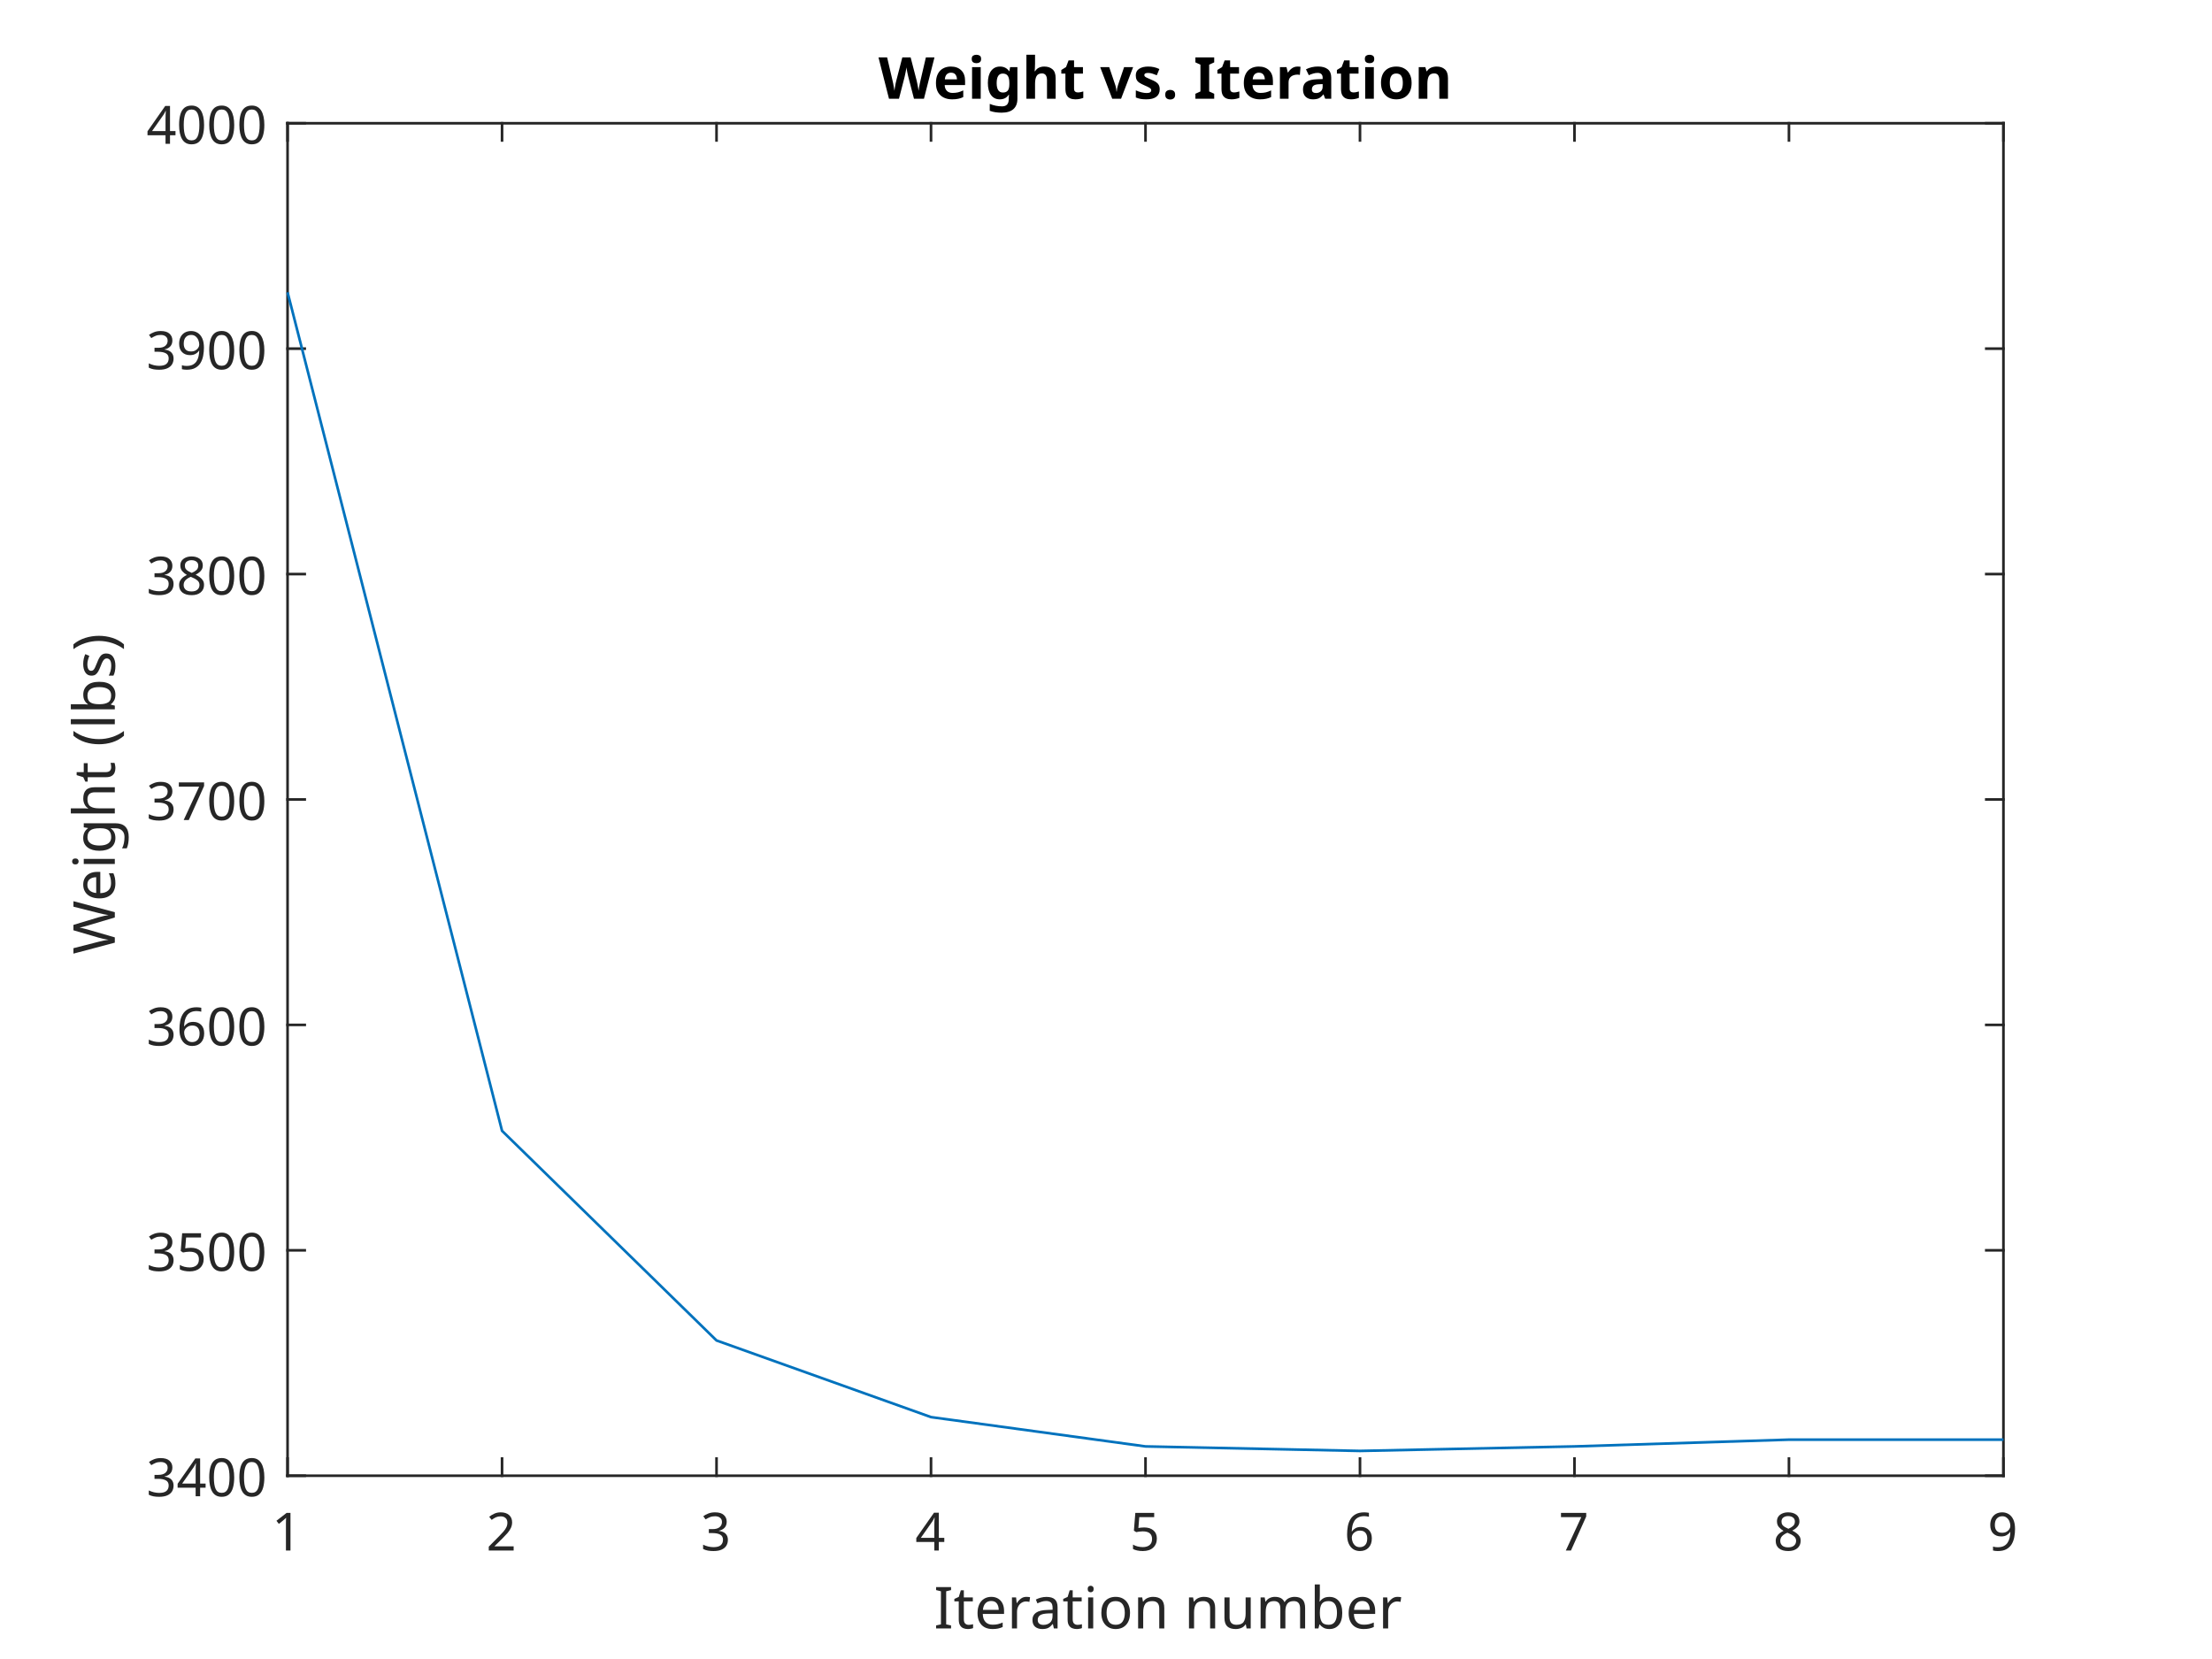
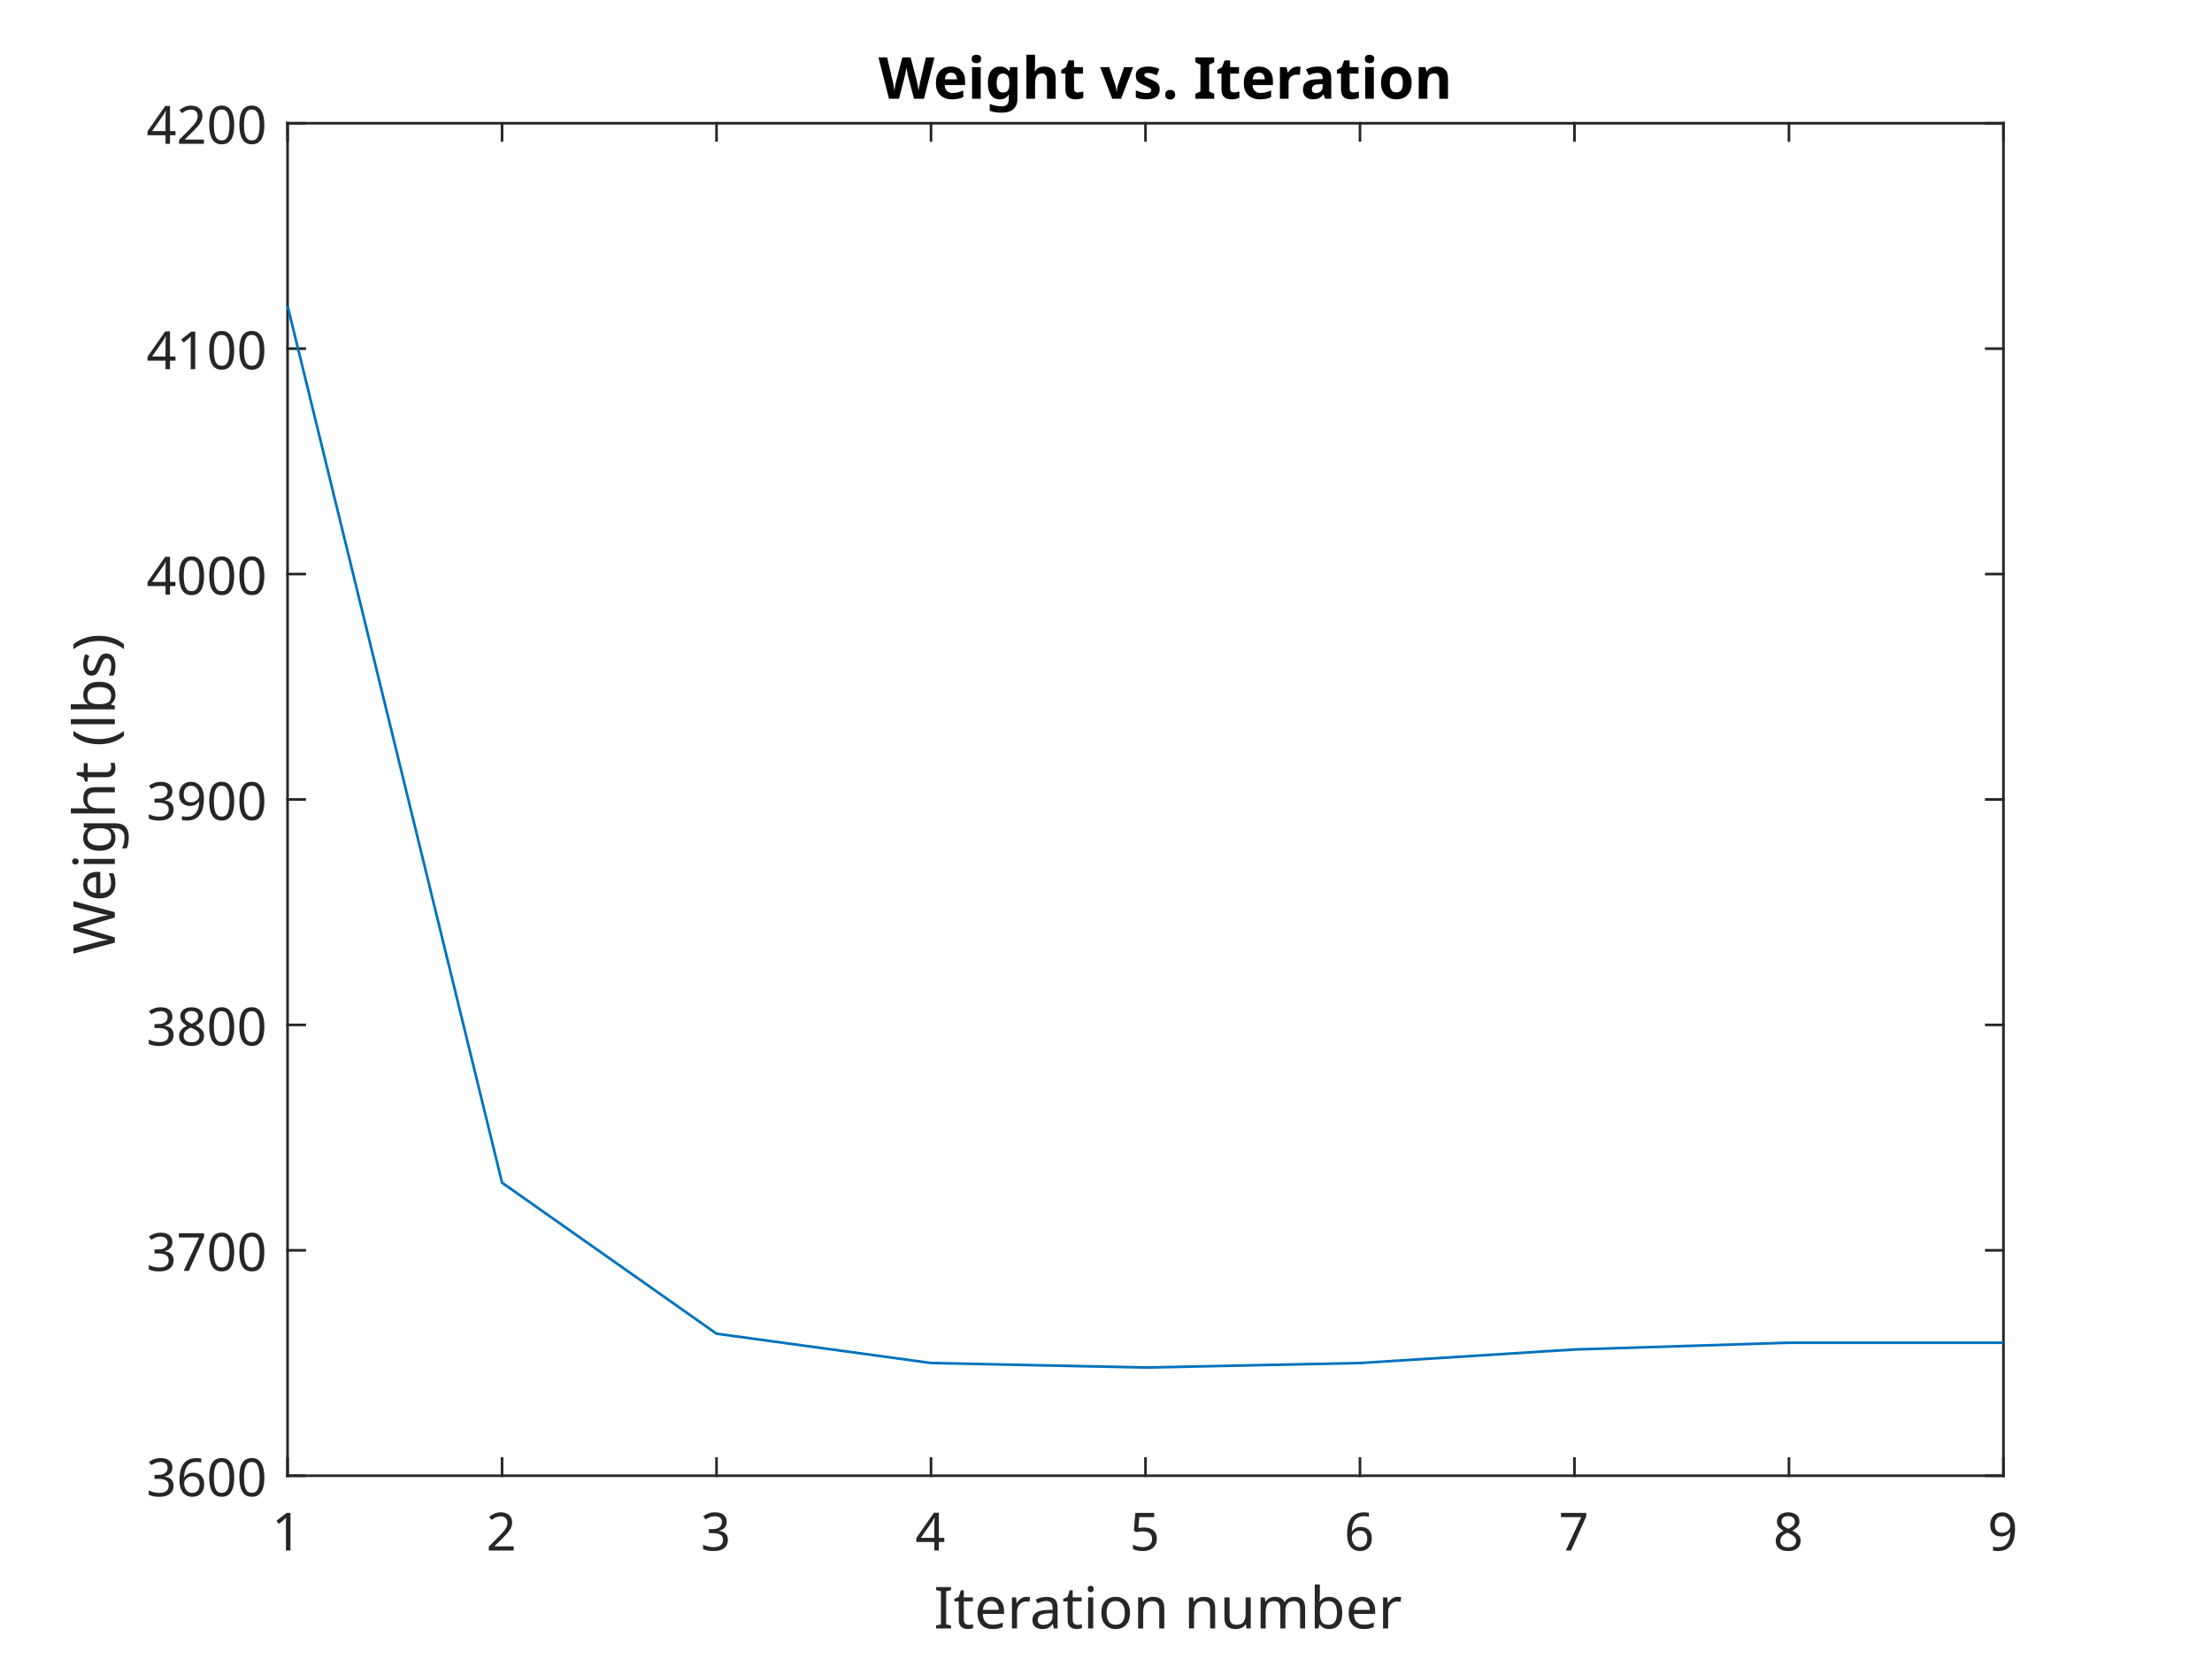
<svg xmlns="http://www.w3.org/2000/svg" style="fill-opacity:1; color-rendering:auto; color-interpolation:auto; text-rendering:auto; stroke:black; stroke-linecap:square; stroke-miterlimit:10; shape-rendering:auto; stroke-opacity:1; fill:black; stroke-dasharray:none; font-weight:normal; stroke-width:1; font-family:'Dialog'; font-style:normal; stroke-linejoin:miter; font-size:12px; stroke-dashoffset:0; image-rendering:auto;" width="700" height="525">
  <defs id="genericDefs" />
  <g>
    <defs id="defs1">
      <clipPath clipPathUnits="userSpaceOnUse" id="clipPath1">
        <path d="M0 0 L700 0 L700 525 L0 525 L0 0 Z" />
      </clipPath>
      <font horiz-adv-x="75.0" id="font1">
        <font-face ascent="100.537" descent="21.973" units-per-em="100" style="font-style:normal; font-family:Dialog; font-weight:normal;" />
        <missing-glyph horiz-adv-x="75.0" d="M12.5 0 L12.5 62.5 L62.5 62.5 L62.5 0 L12.5 0 ZM14.062 1.562 L60.938 1.562 L60.938 60.938 L14.062 60.938 L14.062 1.562 Z" />
        <glyph unicode="1" horiz-adv-x="55.615" d="M37.25 0 L28.469 0 L28.469 56 Q25.297 52.984 20.141 49.953 Q14.984 46.922 10.891 45.406 L10.891 53.906 Q18.266 57.375 23.781 62.305 Q29.297 67.234 31.594 71.875 L37.25 71.875 L37.25 0 Z" />
        <glyph unicode="2" horiz-adv-x="55.615" d="M50.344 8.453 L50.344 0 L3.031 0 Q2.938 3.172 4.047 6.109 Q5.859 10.938 9.836 15.625 Q13.812 20.312 21.344 26.469 Q33.016 36.031 37.117 41.625 Q41.219 47.219 41.219 52.203 Q41.219 57.422 37.477 61.008 Q33.734 64.594 27.734 64.594 Q21.391 64.594 17.578 60.789 Q13.766 56.984 13.719 50.25 L4.688 51.172 Q5.609 61.281 11.664 66.578 Q17.719 71.875 27.938 71.875 Q38.234 71.875 44.242 66.164 Q50.25 60.453 50.25 52 Q50.25 47.703 48.492 43.555 Q46.734 39.406 42.656 34.812 Q38.578 30.219 29.109 22.219 Q21.188 15.578 18.945 13.211 Q16.703 10.844 15.234 8.453 L50.344 8.453 Z" />
        <glyph unicode="3" horiz-adv-x="55.615" d="M4.203 18.891 L12.984 20.062 Q14.5 12.594 18.141 9.297 Q21.781 6 27 6 Q33.203 6 37.477 10.297 Q41.75 14.594 41.75 20.953 Q41.75 27 37.797 30.93 Q33.844 34.859 27.734 34.859 Q25.25 34.859 21.531 33.891 L22.516 41.609 Q23.391 41.5 23.922 41.5 Q29.547 41.5 34.039 44.43 Q38.531 47.359 38.531 53.469 Q38.531 58.297 35.258 61.477 Q31.984 64.656 26.812 64.656 Q21.688 64.656 18.266 61.43 Q14.844 58.203 13.875 51.766 L5.078 53.328 Q6.688 62.156 12.398 67.016 Q18.109 71.875 26.609 71.875 Q32.469 71.875 37.398 69.359 Q42.328 66.844 44.945 62.5 Q47.562 58.156 47.562 53.266 Q47.562 48.641 45.07 44.828 Q42.578 41.016 37.703 38.766 Q44.047 37.312 47.562 32.695 Q51.078 28.078 51.078 21.141 Q51.078 11.766 44.242 5.25 Q37.406 -1.266 26.953 -1.266 Q17.531 -1.266 11.305 4.352 Q5.078 9.969 4.203 18.891 Z" />
        <glyph unicode="4" horiz-adv-x="55.615" d="M32.328 0 L32.328 17.141 L1.266 17.141 L1.266 25.203 L33.938 71.578 L41.109 71.578 L41.109 25.203 L50.781 25.203 L50.781 17.141 L41.109 17.141 L41.109 0 L32.328 0 ZM32.328 25.203 L32.328 57.469 L9.906 25.203 L32.328 25.203 Z" />
        <glyph unicode="5" horiz-adv-x="55.615" d="M4.156 18.75 L13.375 19.531 Q14.406 12.797 18.141 9.398 Q21.875 6 27.156 6 Q33.5 6 37.891 10.789 Q42.281 15.578 42.281 23.484 Q42.281 31 38.062 35.352 Q33.844 39.703 27 39.703 Q22.75 39.703 19.336 37.773 Q15.922 35.844 13.969 32.766 L5.719 33.844 L12.641 70.609 L48.25 70.609 L48.25 62.203 L19.672 62.203 L15.828 42.969 Q22.266 47.469 29.344 47.469 Q38.719 47.469 45.164 40.969 Q51.609 34.469 51.609 24.266 Q51.609 14.547 45.953 7.469 Q39.062 -1.219 27.156 -1.219 Q17.391 -1.219 11.211 4.25 Q5.031 9.719 4.156 18.75 Z" />
        <glyph unicode="6" horiz-adv-x="55.615" d="M49.75 54.047 L41.016 53.375 Q39.844 58.547 37.703 60.891 Q34.125 64.656 28.906 64.656 Q24.703 64.656 21.531 62.312 Q17.391 59.281 14.992 53.469 Q12.594 47.656 12.5 36.922 Q15.672 41.75 20.266 44.094 Q24.859 46.438 29.891 46.438 Q38.672 46.438 44.852 39.969 Q51.031 33.5 51.031 23.25 Q51.031 16.5 48.125 10.719 Q45.219 4.938 40.141 1.859 Q35.062 -1.219 28.609 -1.219 Q17.625 -1.219 10.695 6.859 Q3.766 14.938 3.766 33.5 Q3.766 54.25 11.422 63.672 Q18.109 71.875 29.438 71.875 Q37.891 71.875 43.289 67.141 Q48.688 62.406 49.75 54.047 ZM13.875 23.188 Q13.875 18.656 15.797 14.508 Q17.719 10.359 21.188 8.18 Q24.656 6 28.469 6 Q34.031 6 38.039 10.492 Q42.047 14.984 42.047 22.703 Q42.047 30.125 38.086 34.398 Q34.125 38.672 28.125 38.672 Q22.172 38.672 18.023 34.398 Q13.875 30.125 13.875 23.188 Z" />
        <glyph unicode="7" horiz-adv-x="55.615" d="M4.734 62.203 L4.734 70.656 L51.078 70.656 L51.078 63.812 Q44.234 56.547 37.523 44.484 Q30.812 32.422 27.156 19.672 Q24.516 10.688 23.781 0 L14.75 0 Q14.891 8.453 18.062 20.414 Q21.234 32.375 27.172 43.484 Q33.109 54.594 39.797 62.203 L4.734 62.203 Z" />
        <glyph unicode="8" horiz-adv-x="55.615" d="M17.672 38.812 Q12.203 40.828 9.57 44.539 Q6.938 48.25 6.938 53.422 Q6.938 61.234 12.555 66.555 Q18.172 71.875 27.484 71.875 Q36.859 71.875 42.578 66.43 Q48.297 60.984 48.297 53.172 Q48.297 48.188 45.68 44.508 Q43.062 40.828 37.75 38.812 Q44.344 36.672 47.781 31.883 Q51.219 27.094 51.219 20.453 Q51.219 11.281 44.727 5.031 Q38.234 -1.219 27.641 -1.219 Q17.047 -1.219 10.547 5.055 Q4.047 11.328 4.047 20.703 Q4.047 27.688 7.594 32.398 Q11.141 37.109 17.672 38.812 ZM15.922 53.719 Q15.922 48.641 19.195 45.414 Q22.469 42.188 27.688 42.188 Q32.766 42.188 36.016 45.383 Q39.266 48.578 39.266 53.219 Q39.266 58.062 35.914 61.359 Q32.562 64.656 27.594 64.656 Q22.562 64.656 19.242 61.43 Q15.922 58.203 15.922 53.719 ZM13.094 20.656 Q13.094 16.891 14.875 13.375 Q16.656 9.859 20.172 7.93 Q23.688 6 27.734 6 Q34.031 6 38.133 10.055 Q42.234 14.109 42.234 20.359 Q42.234 26.703 38.016 30.859 Q33.797 35.016 27.438 35.016 Q21.234 35.016 17.164 30.914 Q13.094 26.812 13.094 20.656 Z" />
        <glyph unicode="9" horiz-adv-x="55.615" d="M5.469 16.547 L13.922 17.328 Q14.984 11.375 18.016 8.688 Q21.047 6 25.781 6 Q29.828 6 32.883 7.859 Q35.938 9.719 37.891 12.82 Q39.844 15.922 41.164 21.195 Q42.484 26.469 42.484 31.938 Q42.484 32.516 42.438 33.688 Q39.797 29.5 35.234 26.883 Q30.672 24.266 25.344 24.266 Q16.453 24.266 10.305 30.711 Q4.156 37.156 4.156 47.703 Q4.156 58.594 10.578 65.234 Q17 71.875 26.656 71.875 Q33.641 71.875 39.43 68.117 Q45.219 64.359 48.219 57.398 Q51.219 50.438 51.219 37.25 Q51.219 23.531 48.242 15.406 Q45.266 7.281 39.383 3.031 Q33.5 -1.219 25.594 -1.219 Q17.188 -1.219 11.867 3.445 Q6.547 8.109 5.469 16.547 ZM41.453 48.141 Q41.453 55.719 37.43 60.156 Q33.406 64.594 27.734 64.594 Q21.875 64.594 17.531 59.812 Q13.188 55.031 13.188 47.406 Q13.188 40.578 17.312 36.305 Q21.438 32.031 27.484 32.031 Q33.594 32.031 37.523 36.305 Q41.453 40.578 41.453 48.141 Z" />
        <glyph unicode="b" horiz-adv-x="55.615" d="M14.703 0 L6.547 0 L6.547 71.578 L15.328 71.578 L15.328 46.047 Q20.906 53.031 29.547 53.031 Q34.328 53.031 38.602 51.102 Q42.875 49.172 45.633 45.68 Q48.391 42.188 49.953 37.258 Q51.516 32.328 51.516 26.703 Q51.516 13.375 44.922 6.102 Q38.328 -1.172 29.109 -1.172 Q19.922 -1.172 14.703 6.5 L14.703 0 ZM14.594 26.312 Q14.594 17 17.141 12.844 Q21.297 6.062 28.375 6.062 Q34.125 6.062 38.328 11.062 Q42.531 16.062 42.531 25.984 Q42.531 36.141 38.5 40.969 Q34.469 45.797 28.766 45.797 Q23 45.797 18.797 40.797 Q14.594 35.797 14.594 26.312 Z" />
        <glyph unicode="m" horiz-adv-x="83.301" d="M6.594 0 L6.594 51.859 L14.453 51.859 L14.453 44.578 Q16.891 48.391 20.945 50.711 Q25 53.031 30.172 53.031 Q35.938 53.031 39.625 50.641 Q43.312 48.25 44.828 43.953 Q50.984 53.031 60.844 53.031 Q68.562 53.031 72.711 48.758 Q76.859 44.484 76.859 35.594 L76.859 0 L68.109 0 L68.109 32.672 Q68.109 37.938 67.258 40.258 Q66.406 42.578 64.164 43.992 Q61.922 45.406 58.891 45.406 Q53.422 45.406 49.805 41.773 Q46.188 38.141 46.188 30.125 L46.188 0 L37.406 0 L37.406 33.688 Q37.406 39.547 35.258 42.477 Q33.109 45.406 28.219 45.406 Q24.516 45.406 21.367 43.453 Q18.219 41.5 16.797 37.742 Q15.375 33.984 15.375 26.906 L15.375 0 L6.594 0 Z" />
        <glyph unicode="u" horiz-adv-x="55.615" d="M40.578 0 L40.578 7.625 Q34.516 -1.172 24.125 -1.172 Q19.531 -1.172 15.555 0.586 Q11.578 2.344 9.648 5.008 Q7.719 7.672 6.938 11.531 Q6.391 14.109 6.391 19.734 L6.391 51.859 L15.188 51.859 L15.188 23.094 Q15.188 16.219 15.719 13.812 Q16.547 10.359 19.234 8.375 Q21.922 6.391 25.875 6.391 Q29.828 6.391 33.297 8.422 Q36.766 10.453 38.211 13.945 Q39.656 17.438 39.656 24.078 L39.656 51.859 L48.438 51.859 L48.438 0 L40.578 0 Z" />
        <glyph unicode=" " horiz-adv-x="27.783" d="" />
        <glyph unicode="n" horiz-adv-x="55.615" d="M6.594 0 L6.594 51.859 L14.5 51.859 L14.5 44.484 Q20.219 53.031 31 53.031 Q35.688 53.031 39.625 51.344 Q43.562 49.656 45.516 46.922 Q47.469 44.188 48.25 40.438 Q48.734 37.984 48.734 31.891 L48.734 0 L39.938 0 L39.938 31.547 Q39.938 36.922 38.914 39.578 Q37.891 42.234 35.281 43.82 Q32.672 45.406 29.156 45.406 Q23.531 45.406 19.453 41.844 Q15.375 38.281 15.375 28.328 L15.375 0 L6.594 0 Z" />
        <glyph unicode="o" horiz-adv-x="55.615" d="M3.328 25.922 Q3.328 40.328 11.328 47.266 Q18.016 53.031 27.641 53.031 Q38.328 53.031 45.117 46.023 Q51.906 39.016 51.906 26.656 Q51.906 16.656 48.906 10.914 Q45.906 5.172 40.164 2 Q34.422 -1.172 27.641 -1.172 Q16.75 -1.172 10.039 5.812 Q3.328 12.797 3.328 25.922 ZM12.359 25.922 Q12.359 15.969 16.703 11.016 Q21.047 6.062 27.641 6.062 Q34.188 6.062 38.531 11.039 Q42.875 16.016 42.875 26.219 Q42.875 35.844 38.5 40.797 Q34.125 45.75 27.641 45.75 Q21.047 45.75 16.703 40.82 Q12.359 35.891 12.359 25.922 Z" />
        <glyph unicode="i" horiz-adv-x="22.217" d="M6.641 61.469 L6.641 71.578 L15.438 71.578 L15.438 61.469 L6.641 61.469 ZM6.641 0 L6.641 51.859 L15.438 51.859 L15.438 0 L6.641 0 Z" />
        <glyph unicode="a" horiz-adv-x="55.615" d="M40.438 6.391 Q35.547 2.25 31.031 0.539 Q26.516 -1.172 21.344 -1.172 Q12.797 -1.172 8.203 3 Q3.609 7.172 3.609 13.672 Q3.609 17.484 5.344 20.633 Q7.078 23.781 9.891 25.688 Q12.703 27.594 16.219 28.562 Q18.797 29.25 24.031 29.891 Q34.672 31.156 39.703 32.906 Q39.75 34.719 39.75 35.203 Q39.75 40.578 37.25 42.781 Q33.891 45.75 27.25 45.75 Q21.047 45.75 18.094 43.578 Q15.141 41.406 13.719 35.891 L5.125 37.062 Q6.297 42.578 8.984 45.969 Q11.672 49.359 16.75 51.195 Q21.828 53.031 28.516 53.031 Q35.156 53.031 39.305 51.469 Q43.453 49.906 45.406 47.539 Q47.359 45.172 48.141 41.547 Q48.578 39.312 48.578 33.453 L48.578 21.734 Q48.578 9.469 49.141 6.227 Q49.703 2.984 51.375 0 L42.188 0 Q40.828 2.734 40.438 6.391 ZM39.703 26.031 Q34.906 24.078 25.344 22.703 Q19.922 21.922 17.68 20.945 Q15.438 19.969 14.211 18.094 Q12.984 16.219 12.984 13.922 Q12.984 10.406 15.648 8.062 Q18.312 5.719 23.438 5.719 Q28.516 5.719 32.469 7.938 Q36.422 10.156 38.281 14.016 Q39.703 17 39.703 22.797 L39.703 26.031 Z" />
        <glyph unicode="r" horiz-adv-x="33.301" d="M6.5 0 L6.5 51.859 L14.406 51.859 L14.406 44 Q17.438 49.516 20 51.273 Q22.562 53.031 25.641 53.031 Q30.078 53.031 34.672 50.203 L31.641 42.047 Q28.422 43.953 25.203 43.953 Q22.312 43.953 20.016 42.219 Q17.719 40.484 16.75 37.406 Q15.281 32.719 15.281 27.156 L15.281 0 L6.5 0 Z" />
        <glyph unicode="e" horiz-adv-x="55.615" d="M42.094 16.703 L51.172 15.578 Q49.031 7.625 43.219 3.227 Q37.406 -1.172 28.375 -1.172 Q17 -1.172 10.328 5.836 Q3.656 12.844 3.656 25.484 Q3.656 38.578 10.398 45.805 Q17.141 53.031 27.875 53.031 Q38.281 53.031 44.875 45.953 Q51.469 38.875 51.469 26.031 Q51.469 25.25 51.422 23.688 L12.75 23.688 Q13.234 15.141 17.578 10.602 Q21.922 6.062 28.422 6.062 Q33.25 6.062 36.672 8.602 Q40.094 11.141 42.094 16.703 ZM13.234 30.906 L42.188 30.906 Q41.609 37.453 38.875 40.719 Q34.672 45.797 27.984 45.797 Q21.922 45.797 17.797 41.75 Q13.672 37.703 13.234 30.906 Z" />
        <glyph unicode="t" horiz-adv-x="27.783" d="M25.781 7.859 L27.047 0.094 Q23.344 -0.688 20.406 -0.688 Q15.625 -0.688 12.992 0.828 Q10.359 2.344 9.281 4.812 Q8.203 7.281 8.203 15.188 L8.203 45.016 L1.766 45.016 L1.766 51.859 L8.203 51.859 L8.203 64.703 L16.938 69.969 L16.938 51.859 L25.781 51.859 L25.781 45.016 L16.938 45.016 L16.938 14.703 Q16.938 10.938 17.406 9.867 Q17.875 8.797 18.922 8.156 Q19.969 7.516 21.922 7.516 Q23.391 7.516 25.781 7.859 Z" />
        <glyph unicode="I" horiz-adv-x="27.783" d="M9.328 0 L9.328 71.578 L18.797 71.578 L18.797 0 L9.328 0 Z" />
        <glyph unicode="0" horiz-adv-x="55.615" d="M4.156 35.297 Q4.156 48 6.766 55.742 Q9.375 63.484 14.523 67.68 Q19.672 71.875 27.484 71.875 Q33.25 71.875 37.594 69.555 Q41.938 67.234 44.773 62.867 Q47.609 58.5 49.219 52.227 Q50.828 45.953 50.828 35.297 Q50.828 22.703 48.242 14.969 Q45.656 7.234 40.508 3.008 Q35.359 -1.219 27.484 -1.219 Q17.141 -1.219 11.234 6.203 Q4.156 15.141 4.156 35.297 ZM13.188 35.297 Q13.188 17.672 17.312 11.836 Q21.438 6 27.484 6 Q33.547 6 37.672 11.859 Q41.797 17.719 41.797 35.297 Q41.797 52.984 37.672 58.789 Q33.547 64.594 27.391 64.594 Q21.344 64.594 17.719 59.469 Q13.188 52.938 13.188 35.297 Z" />
        <glyph unicode=")" horiz-adv-x="33.301" d="M12.359 -21.047 L6.062 -21.047 Q20.656 2.391 20.656 25.875 Q20.656 35.062 18.562 44.094 Q16.891 51.422 13.922 58.156 Q12.016 62.547 6.062 72.797 L12.359 72.797 Q21.531 60.547 25.922 48.188 Q29.688 37.547 29.688 25.922 Q29.688 12.75 24.633 0.445 Q19.578 -11.859 12.359 -21.047 Z" />
        <glyph unicode="s" horiz-adv-x="50.0" d="M3.078 15.484 L11.766 16.844 Q12.5 11.625 15.844 8.844 Q19.188 6.062 25.203 6.062 Q31.25 6.062 34.18 8.523 Q37.109 10.984 37.109 14.312 Q37.109 17.281 34.516 19 Q32.719 20.172 25.531 21.969 Q15.875 24.422 12.141 26.203 Q8.406 27.984 6.477 31.133 Q4.547 34.281 4.547 38.094 Q4.547 41.547 6.133 44.508 Q7.719 47.469 10.453 49.422 Q12.5 50.922 16.039 51.977 Q19.578 53.031 23.641 53.031 Q29.734 53.031 34.352 51.273 Q38.969 49.516 41.164 46.508 Q43.359 43.5 44.188 38.484 L35.594 37.312 Q35.016 41.312 32.203 43.555 Q29.391 45.797 24.266 45.797 Q18.219 45.797 15.625 43.797 Q13.031 41.797 13.031 39.109 Q13.031 37.406 14.109 36.031 Q15.188 34.625 17.484 33.688 Q18.797 33.203 25.25 31.453 Q34.578 28.953 38.258 27.367 Q41.938 25.781 44.039 22.758 Q46.141 19.734 46.141 15.234 Q46.141 10.844 43.578 6.961 Q41.016 3.078 36.18 0.953 Q31.344 -1.172 25.25 -1.172 Q15.141 -1.172 9.844 3.031 Q4.547 7.234 3.078 15.484 Z" />
        <glyph unicode="l" horiz-adv-x="22.217" d="M6.391 0 L6.391 71.578 L15.188 71.578 L15.188 0 L6.391 0 Z" />
        <glyph unicode="(" horiz-adv-x="33.301" d="M23.391 -21.047 Q16.109 -11.859 11.086 0.445 Q6.062 12.75 6.062 25.922 Q6.062 37.547 9.812 48.188 Q14.203 60.547 23.391 72.797 L29.688 72.797 Q23.781 62.641 21.875 58.297 Q18.891 51.562 17.188 44.234 Q15.094 35.109 15.094 25.875 Q15.094 2.391 29.688 -21.047 L23.391 -21.047 Z" />
        <glyph unicode="h" horiz-adv-x="55.615" d="M6.594 0 L6.594 71.578 L15.375 71.578 L15.375 45.906 Q21.531 53.031 30.906 53.031 Q36.672 53.031 40.922 50.758 Q45.172 48.484 47 44.484 Q48.828 40.484 48.828 32.859 L48.828 0 L40.047 0 L40.047 32.859 Q40.047 39.453 37.188 42.453 Q34.328 45.453 29.109 45.453 Q25.203 45.453 21.758 43.43 Q18.312 41.406 16.844 37.938 Q15.375 34.469 15.375 28.375 L15.375 0 L6.594 0 Z" />
        <glyph unicode="g" horiz-adv-x="55.615" d="M4.984 -4.297 L13.531 -5.562 Q14.062 -9.516 16.5 -11.328 Q19.781 -13.766 25.438 -13.766 Q31.547 -13.766 34.867 -11.328 Q38.188 -8.891 39.359 -4.5 Q40.047 -1.812 39.984 6.781 Q34.234 0 25.641 0 Q14.938 0 9.078 7.719 Q3.219 15.438 3.219 26.219 Q3.219 33.641 5.906 39.914 Q8.594 46.188 13.695 49.609 Q18.797 53.031 25.688 53.031 Q34.859 53.031 40.828 45.609 L40.828 51.859 L48.922 51.859 L48.922 7.031 Q48.922 -5.078 46.461 -10.133 Q44 -15.188 38.648 -18.117 Q33.297 -21.047 25.484 -21.047 Q16.219 -21.047 10.5 -16.875 Q4.781 -12.703 4.984 -4.297 ZM12.25 26.859 Q12.25 16.656 16.305 11.969 Q20.359 7.281 26.469 7.281 Q32.516 7.281 36.617 11.945 Q40.719 16.609 40.719 26.562 Q40.719 36.078 36.5 40.914 Q32.281 45.75 26.312 45.75 Q20.453 45.75 16.352 40.992 Q12.25 36.234 12.25 26.859 Z" />
        <glyph unicode="W" horiz-adv-x="94.385" d="M20.219 0 L1.219 71.578 L10.938 71.578 L21.828 24.656 Q23.578 17.281 24.859 10.016 Q27.594 21.484 28.078 23.25 L41.703 71.578 L53.125 71.578 L63.375 35.359 Q67.234 21.875 68.953 10.016 Q70.312 16.797 72.516 25.594 L83.734 71.578 L93.266 71.578 L73.641 0 L64.5 0 L49.422 54.547 Q47.516 61.375 47.172 62.938 Q46.047 58.016 45.062 54.547 L29.891 0 L20.219 0 Z" />
      </font>
      <font horiz-adv-x="75.0" id="font2">
        <font-face ascent="100.537" descent="21.973" units-per-em="100" style="font-style:normal; font-family:Dialog; font-weight:bold;" />
        <missing-glyph horiz-adv-x="75.0" d="M12.5 0 L12.5 62.5 L62.5 62.5 L62.5 0 L12.5 0 ZM14.062 1.562 L60.938 1.562 L60.938 60.938 L14.062 60.938 L14.062 1.562 Z" />
        <glyph unicode="n" horiz-adv-x="61.084" d="M54.344 0 L40.625 0 L40.625 26.469 Q40.625 34.859 39.75 37.328 Q38.875 39.797 36.891 41.164 Q34.906 42.531 32.125 42.531 Q28.562 42.531 25.734 40.578 Q22.906 38.625 21.852 35.398 Q20.797 32.172 20.797 23.484 L20.797 0 L7.078 0 L7.078 51.859 L19.828 51.859 L19.828 44.234 Q26.609 53.031 36.922 53.031 Q41.453 53.031 45.211 51.391 Q48.969 49.75 50.898 47.211 Q52.828 44.672 53.586 41.453 Q54.344 38.234 54.344 32.234 L54.344 0 Z" />
        <glyph unicode="o" horiz-adv-x="61.084" d="M4 26.656 Q4 33.5 7.375 39.898 Q10.75 46.297 16.922 49.664 Q23.094 53.031 30.719 53.031 Q42.484 53.031 50 45.391 Q57.516 37.75 57.516 26.078 Q57.516 14.312 49.922 6.57 Q42.328 -1.172 30.812 -1.172 Q23.688 -1.172 17.219 2.055 Q10.75 5.281 7.375 11.5 Q4 17.719 4 26.656 ZM18.062 25.922 Q18.062 18.219 21.727 14.117 Q25.391 10.016 30.766 10.016 Q36.141 10.016 39.773 14.117 Q43.406 18.219 43.406 26.031 Q43.406 33.641 39.773 37.742 Q36.141 41.844 30.766 41.844 Q25.391 41.844 21.727 37.742 Q18.062 33.641 18.062 25.922 Z" />
        <glyph unicode="a" horiz-adv-x="55.615" d="M17.438 36.031 L4.984 38.281 Q7.078 45.797 12.203 49.414 Q17.328 53.031 27.438 53.031 Q36.625 53.031 41.117 50.859 Q45.609 48.688 47.438 45.344 Q49.266 42 49.266 33.062 L49.125 17.047 Q49.125 10.203 49.781 6.961 Q50.438 3.719 52.25 0 L38.672 0 Q38.141 1.375 37.359 4.047 Q37.016 5.281 36.859 5.672 Q33.344 2.25 29.344 0.539 Q25.344 -1.172 20.797 -1.172 Q12.797 -1.172 8.18 3.172 Q3.562 7.516 3.562 14.156 Q3.562 18.562 5.664 22 Q7.766 25.438 11.547 27.273 Q15.328 29.109 22.469 30.469 Q32.078 32.281 35.797 33.844 L35.797 35.203 Q35.797 39.156 33.844 40.844 Q31.891 42.531 26.469 42.531 Q22.797 42.531 20.75 41.094 Q18.703 39.656 17.438 36.031 ZM35.797 24.906 Q33.156 24.031 27.445 22.805 Q21.734 21.578 19.969 20.406 Q17.281 18.5 17.281 15.578 Q17.281 12.703 19.43 10.602 Q21.578 8.5 24.906 8.5 Q28.609 8.5 31.984 10.938 Q34.469 12.797 35.25 15.484 Q35.797 17.234 35.797 22.172 L35.797 24.906 Z" />
        <glyph unicode="r" horiz-adv-x="38.916" d="M20.312 0 L6.594 0 L6.594 51.859 L19.344 51.859 L19.344 44.484 Q22.609 49.703 25.219 51.367 Q27.828 53.031 31.156 53.031 Q35.844 53.031 40.188 50.438 L35.938 38.484 Q32.469 40.719 29.5 40.719 Q26.609 40.719 24.609 39.133 Q22.609 37.547 21.461 33.398 Q20.312 29.25 20.312 16.016 L20.312 0 Z" />
        <glyph unicode="I" horiz-adv-x="27.783" d="M6.844 0 L6.844 71.578 L21.297 71.578 L21.297 0 L6.844 0 Z" />
        <glyph unicode="." horiz-adv-x="27.783" d="M7.172 0 L7.172 13.719 L20.906 13.719 L20.906 0 L7.172 0 Z" />
        <glyph unicode="s" horiz-adv-x="55.615" d="M2.344 14.797 L16.109 16.891 Q17 12.891 19.68 10.812 Q22.359 8.734 27.203 8.734 Q32.516 8.734 35.203 10.688 Q37.016 12.062 37.016 14.359 Q37.016 15.922 36.031 16.938 Q35.016 17.922 31.453 18.75 Q14.844 22.406 10.406 25.438 Q4.25 29.641 4.25 37.109 Q4.25 43.844 9.57 48.438 Q14.891 53.031 26.078 53.031 Q36.719 53.031 41.898 49.562 Q47.078 46.094 49.031 39.312 L36.078 36.922 Q35.25 39.938 32.93 41.555 Q30.609 43.172 26.312 43.172 Q20.906 43.172 18.562 41.656 Q17 40.578 17 38.875 Q17 37.406 18.359 36.375 Q20.219 35.016 31.18 32.523 Q42.141 30.031 46.484 26.422 Q50.781 22.75 50.781 16.219 Q50.781 9.078 44.828 3.953 Q38.875 -1.172 27.203 -1.172 Q16.609 -1.172 10.43 3.125 Q4.25 7.422 2.344 14.797 Z" />
        <glyph unicode="v" horiz-adv-x="55.615" d="M21.438 0 L0.531 51.859 L14.938 51.859 L24.703 25.391 L27.547 16.547 Q28.656 19.922 28.953 21 Q29.641 23.188 30.422 25.391 L40.281 51.859 L54.391 51.859 L33.797 0 L21.438 0 Z" />
        <glyph unicode=" " horiz-adv-x="27.783" d="" />
        <glyph unicode="t" horiz-adv-x="33.301" d="M30.953 51.859 L30.953 40.922 L21.578 40.922 L21.578 20.016 Q21.578 13.672 21.852 12.625 Q22.125 11.578 23.078 10.891 Q24.031 10.203 25.391 10.203 Q27.297 10.203 30.906 11.531 L32.078 0.875 Q27.297 -1.172 21.234 -1.172 Q17.531 -1.172 14.555 0.07 Q11.578 1.312 10.188 3.297 Q8.797 5.281 8.25 8.641 Q7.812 11.031 7.812 18.312 L7.812 40.922 L1.516 40.922 L1.516 51.859 L7.812 51.859 L7.812 62.156 L21.578 70.172 L21.578 51.859 L30.953 51.859 Z" />
        <glyph unicode="h" horiz-adv-x="61.084" d="M20.844 71.578 L20.844 45.266 Q27.484 53.031 36.719 53.031 Q41.453 53.031 45.266 51.273 Q49.078 49.516 51.008 46.781 Q52.938 44.047 53.641 40.727 Q54.344 37.406 54.344 30.422 L54.344 0 L40.625 0 L40.625 27.391 Q40.625 35.547 39.844 37.742 Q39.062 39.938 37.086 41.234 Q35.109 42.531 32.125 42.531 Q28.719 42.531 26.031 40.867 Q23.344 39.203 22.094 35.859 Q20.844 32.516 20.844 25.984 L20.844 0 L7.125 0 L7.125 71.578 L20.844 71.578 Z" />
        <glyph unicode="g" horiz-adv-x="61.084" d="M5.906 -3.422 L21.578 -5.328 Q21.969 -8.062 23.391 -9.078 Q25.344 -10.547 29.547 -10.547 Q34.906 -10.547 37.594 -8.938 Q39.406 -7.859 40.328 -5.469 Q40.969 -3.766 40.969 0.828 L40.969 8.406 Q34.812 0 25.438 0 Q14.984 0 8.891 8.844 Q4.109 15.828 4.109 26.219 Q4.109 39.266 10.383 46.148 Q16.656 53.031 25.984 53.031 Q35.594 53.031 41.844 44.578 L41.844 51.859 L54.688 51.859 L54.688 5.328 Q54.688 -3.859 53.172 -8.398 Q51.656 -12.938 48.922 -15.523 Q46.188 -18.109 41.625 -19.578 Q37.062 -21.047 30.078 -21.047 Q16.891 -21.047 11.375 -16.531 Q5.859 -12.016 5.859 -5.078 Q5.859 -4.391 5.906 -3.422 ZM18.172 27 Q18.172 18.75 21.367 14.914 Q24.562 11.078 29.25 11.078 Q34.281 11.078 37.75 15.016 Q41.219 18.953 41.219 26.656 Q41.219 34.719 37.898 38.625 Q34.578 42.531 29.5 42.531 Q24.562 42.531 21.367 38.695 Q18.172 34.859 18.172 27 Z" />
        <glyph unicode="i" horiz-adv-x="27.783" d="M7.172 58.891 L7.172 71.578 L20.906 71.578 L20.906 58.891 L7.172 58.891 ZM7.172 0 L7.172 51.859 L20.906 51.859 L20.906 0 L7.172 0 Z" />
        <glyph unicode="e" horiz-adv-x="55.615" d="M37.203 16.5 L50.875 14.203 Q48.25 6.688 42.555 2.758 Q36.859 -1.172 28.328 -1.172 Q14.797 -1.172 8.297 7.672 Q3.172 14.75 3.172 25.531 Q3.172 38.422 9.914 45.727 Q16.656 53.031 26.953 53.031 Q38.531 53.031 45.219 45.391 Q51.906 37.75 51.609 21.969 L17.234 21.969 Q17.391 15.875 20.562 12.477 Q23.734 9.078 28.469 9.078 Q31.688 9.078 33.883 10.836 Q36.078 12.594 37.203 16.5 ZM37.984 30.375 Q37.844 36.328 34.914 39.43 Q31.984 42.531 27.781 42.531 Q23.297 42.531 20.359 39.266 Q17.438 35.984 17.484 30.375 L37.984 30.375 Z" />
        <glyph unicode="W" horiz-adv-x="94.385" d="M17.438 0 L0.344 71.578 L15.141 71.578 L25.922 22.406 L39.016 71.578 L56.203 71.578 L68.75 21.578 L79.734 71.578 L94.281 71.578 L76.906 0 L61.578 0 L47.312 53.516 L33.109 0 L17.438 0 Z" />
      </font>
    </defs>
    <g style="fill:white; stroke:white;">
      <rect x="0" y="0" width="700" style="clip-path:url(#clipPath1); stroke:none;" height="525" />
    </g>
    <g style="fill:white; text-rendering:optimizeSpeed; color-rendering:optimizeSpeed; image-rendering:optimizeSpeed; shape-rendering:crispEdges; stroke:white; color-interpolation:sRGB;">
      <rect x="0" width="700" height="525" y="0" style="stroke:none;" />
      <path style="stroke:none;" d="M91 467 L634 467 L634 39 L91 39 Z" />
    </g>
    <g style="fill:rgb(38,38,38); text-rendering:geometricPrecision; image-rendering:optimizeQuality; color-rendering:optimizeQuality; stroke-linejoin:round; stroke:rgb(38,38,38); color-interpolation:linearRGB; stroke-width:0.833;">
      <line y2="467" style="fill:none;" x1="91" x2="634" y1="467" />
      <line y2="39" style="fill:none;" x1="91" x2="634" y1="39" />
      <line y2="461.57" style="fill:none;" x1="91" x2="91" y1="467" />
      <line y2="461.57" style="fill:none;" x1="158.875" x2="158.875" y1="467" />
      <line y2="461.57" style="fill:none;" x1="226.75" x2="226.75" y1="467" />
      <line y2="461.57" style="fill:none;" x1="294.625" x2="294.625" y1="467" />
      <line y2="461.57" style="fill:none;" x1="362.5" x2="362.5" y1="467" />
      <line y2="461.57" style="fill:none;" x1="430.375" x2="430.375" y1="467" />
      <line y2="461.57" style="fill:none;" x1="498.25" x2="498.25" y1="467" />
      <line y2="461.57" style="fill:none;" x1="566.125" x2="566.125" y1="467" />
      <line y2="461.57" style="fill:none;" x1="634" x2="634" y1="467" />
      <line y2="44.43" style="fill:none;" x1="91" x2="91" y1="39" />
      <line y2="44.43" style="fill:none;" x1="158.875" x2="158.875" y1="39" />
      <line y2="44.43" style="fill:none;" x1="226.75" x2="226.75" y1="39" />
      <line y2="44.43" style="fill:none;" x1="294.625" x2="294.625" y1="39" />
      <line y2="44.43" style="fill:none;" x1="362.5" x2="362.5" y1="39" />
      <line y2="44.43" style="fill:none;" x1="430.375" x2="430.375" y1="39" />
      <line y2="44.43" style="fill:none;" x1="498.25" x2="498.25" y1="39" />
      <line y2="44.43" style="fill:none;" x1="566.125" x2="566.125" y1="39" />
      <line y2="44.43" style="fill:none;" x1="634" x2="634" y1="39" />
    </g>
    <g transform="translate(91,473.6666)" style="font-size:16.667px; fill:rgb(38,38,38); text-rendering:geometricPrecision; color-rendering:optimizeQuality; image-rendering:optimizeQuality; stroke:rgb(38,38,38); color-interpolation:linearRGB;">
      <text x="-5" xml:space="preserve" y="17" style="stroke:none;">1</text>
    </g>
    <g transform="translate(158.875,473.6666)" style="font-size:16.667px; fill:rgb(38,38,38); text-rendering:geometricPrecision; color-rendering:optimizeQuality; image-rendering:optimizeQuality; stroke:rgb(38,38,38); color-interpolation:linearRGB;">
      <text x="-5" xml:space="preserve" y="17" style="stroke:none;">2</text>
    </g>
    <g transform="translate(226.75,473.6666)" style="font-size:16.667px; fill:rgb(38,38,38); text-rendering:geometricPrecision; color-rendering:optimizeQuality; image-rendering:optimizeQuality; stroke:rgb(38,38,38); color-interpolation:linearRGB;">
      <text x="-5" xml:space="preserve" y="17" style="stroke:none;">3</text>
    </g>
    <g transform="translate(294.625,473.6666)" style="font-size:16.667px; fill:rgb(38,38,38); text-rendering:geometricPrecision; color-rendering:optimizeQuality; image-rendering:optimizeQuality; stroke:rgb(38,38,38); color-interpolation:linearRGB;">
      <text x="-5" xml:space="preserve" y="17" style="stroke:none;">4</text>
    </g>
    <g transform="translate(362.5,473.6666)" style="font-size:16.667px; fill:rgb(38,38,38); text-rendering:geometricPrecision; color-rendering:optimizeQuality; image-rendering:optimizeQuality; stroke:rgb(38,38,38); color-interpolation:linearRGB;">
      <text x="-5" xml:space="preserve" y="17" style="stroke:none;">5</text>
    </g>
    <g transform="translate(430.375,473.6666)" style="font-size:16.667px; fill:rgb(38,38,38); text-rendering:geometricPrecision; color-rendering:optimizeQuality; image-rendering:optimizeQuality; stroke:rgb(38,38,38); color-interpolation:linearRGB;">
      <text x="-5" xml:space="preserve" y="17" style="stroke:none;">6</text>
    </g>
    <g transform="translate(498.25,473.6666)" style="font-size:16.667px; fill:rgb(38,38,38); text-rendering:geometricPrecision; color-rendering:optimizeQuality; image-rendering:optimizeQuality; stroke:rgb(38,38,38); color-interpolation:linearRGB;">
      <text x="-5" xml:space="preserve" y="17" style="stroke:none;">7</text>
    </g>
    <g transform="translate(566.125,473.6666)" style="font-size:16.667px; fill:rgb(38,38,38); text-rendering:geometricPrecision; color-rendering:optimizeQuality; image-rendering:optimizeQuality; stroke:rgb(38,38,38); color-interpolation:linearRGB;">
      <text x="-5" xml:space="preserve" y="17" style="stroke:none;">8</text>
    </g>
    <g transform="translate(634,473.6666)" style="font-size:16.667px; fill:rgb(38,38,38); text-rendering:geometricPrecision; color-rendering:optimizeQuality; image-rendering:optimizeQuality; stroke:rgb(38,38,38); color-interpolation:linearRGB;">
      <text x="-5" xml:space="preserve" y="17" style="stroke:none;">9</text>
    </g>
    <g transform="translate(362.5002,496.3334)" style="font-size:18.333px; fill:rgb(38,38,38); text-rendering:geometricPrecision; color-rendering:optimizeQuality; image-rendering:optimizeQuality; stroke:rgb(38,38,38); color-interpolation:linearRGB;">
      <text x="-67" xml:space="preserve" y="19" style="stroke:none;">Iteration number</text>
    </g>
    <g style="fill:rgb(38,38,38); text-rendering:geometricPrecision; image-rendering:optimizeQuality; color-rendering:optimizeQuality; stroke-linejoin:round; stroke:rgb(38,38,38); color-interpolation:linearRGB; stroke-width:0.833;">
      <line y2="39" style="fill:none;" x1="91" x2="91" y1="467" />
      <line y2="39" style="fill:none;" x1="634" x2="634" y1="467" />
      <line y2="467" style="fill:none;" x1="91" x2="96.43" y1="467" />
      <line y2="395.667" style="fill:none;" x1="91" x2="96.43" y1="395.667" />
      <line y2="324.333" style="fill:none;" x1="91" x2="96.43" y1="324.333" />
      <line y2="253" style="fill:none;" x1="91" x2="96.43" y1="253" />
      <line y2="181.667" style="fill:none;" x1="91" x2="96.43" y1="181.667" />
      <line y2="110.333" style="fill:none;" x1="91" x2="96.43" y1="110.333" />
      <line y2="39" style="fill:none;" x1="91" x2="96.43" y1="39" />
      <line y2="467" style="fill:none;" x1="634" x2="628.57" y1="467" />
      <line y2="395.667" style="fill:none;" x1="634" x2="628.57" y1="395.667" />
      <line y2="324.333" style="fill:none;" x1="634" x2="628.57" y1="324.333" />
      <line y2="253" style="fill:none;" x1="634" x2="628.57" y1="253" />
      <line y2="181.667" style="fill:none;" x1="634" x2="628.57" y1="181.667" />
      <line y2="110.333" style="fill:none;" x1="634" x2="628.57" y1="110.333" />
      <line y2="39" style="fill:none;" x1="634" x2="628.57" y1="39" />
    </g>
    <g transform="translate(84.3333,467)" style="font-size:16.667px; fill:rgb(38,38,38); text-rendering:geometricPrecision; color-rendering:optimizeQuality; image-rendering:optimizeQuality; stroke:rgb(38,38,38); color-interpolation:linearRGB;">
-       <text x="-38" xml:space="preserve" y="6.5" style="stroke:none;">3400</text>
+       <text x="-38" xml:space="preserve" y="6.5" style="stroke:none;">3600</text>
    </g>
    <g transform="translate(84.3333,395.6667)" style="font-size:16.667px; fill:rgb(38,38,38); text-rendering:geometricPrecision; color-rendering:optimizeQuality; image-rendering:optimizeQuality; stroke:rgb(38,38,38); color-interpolation:linearRGB;">
-       <text x="-38" xml:space="preserve" y="6.5" style="stroke:none;">3500</text>
+       <text x="-38" xml:space="preserve" y="6.5" style="stroke:none;">3700</text>
    </g>
    <g transform="translate(84.3333,324.3333)" style="font-size:16.667px; fill:rgb(38,38,38); text-rendering:geometricPrecision; color-rendering:optimizeQuality; image-rendering:optimizeQuality; stroke:rgb(38,38,38); color-interpolation:linearRGB;">
-       <text x="-38" xml:space="preserve" y="6.5" style="stroke:none;">3600</text>
+       <text x="-38" xml:space="preserve" y="6.5" style="stroke:none;">3800</text>
    </g>
    <g transform="translate(84.3333,253)" style="font-size:16.667px; fill:rgb(38,38,38); text-rendering:geometricPrecision; color-rendering:optimizeQuality; image-rendering:optimizeQuality; stroke:rgb(38,38,38); color-interpolation:linearRGB;">
-       <text x="-38" xml:space="preserve" y="6.5" style="stroke:none;">3700</text>
+       <text x="-38" xml:space="preserve" y="6.5" style="stroke:none;">3900</text>
    </g>
    <g transform="translate(84.3333,181.6667)" style="font-size:16.667px; fill:rgb(38,38,38); text-rendering:geometricPrecision; color-rendering:optimizeQuality; image-rendering:optimizeQuality; stroke:rgb(38,38,38); color-interpolation:linearRGB;">
-       <text x="-38" xml:space="preserve" y="6.5" style="stroke:none;">3800</text>
+       <text x="-38" xml:space="preserve" y="6.5" style="stroke:none;">4000</text>
    </g>
    <g transform="translate(84.3333,110.3333)" style="font-size:16.667px; fill:rgb(38,38,38); text-rendering:geometricPrecision; color-rendering:optimizeQuality; image-rendering:optimizeQuality; stroke:rgb(38,38,38); color-interpolation:linearRGB;">
-       <text x="-38" xml:space="preserve" y="6.5" style="stroke:none;">3900</text>
+       <text x="-38" xml:space="preserve" y="6.5" style="stroke:none;">4100</text>
    </g>
    <g transform="translate(84.3333,39)" style="font-size:16.667px; fill:rgb(38,38,38); text-rendering:geometricPrecision; color-rendering:optimizeQuality; image-rendering:optimizeQuality; stroke:rgb(38,38,38); color-interpolation:linearRGB;">
-       <text x="-38" xml:space="preserve" y="6.5" style="stroke:none;">4000</text>
+       <text x="-38" xml:space="preserve" y="6.5" style="stroke:none;">4200</text>
    </g>
    <g transform="translate(41.3333,252.9998) rotate(-90)" style="font-size:18.333px; fill:rgb(38,38,38); text-rendering:geometricPrecision; color-rendering:optimizeQuality; image-rendering:optimizeQuality; stroke:rgb(38,38,38); color-interpolation:linearRGB;">
      <text x="-49" xml:space="preserve" y="-5" style="stroke:none;">Weight (lbs)</text>
    </g>
-     <g transform="translate(362.5004,36.2499)" style="font-size:18.333px; text-rendering:geometricPrecision; color-rendering:optimizeQuality; image-rendering:optimizeQuality; color-interpolation:linearRGB; font-weight:bold;">
+     <g transform="translate(362.5004,36.2501)" style="font-size:18.333px; text-rendering:geometricPrecision; color-rendering:optimizeQuality; image-rendering:optimizeQuality; color-interpolation:linearRGB; font-weight:bold;">
      <text x="-84.5" xml:space="preserve" y="-5" style="stroke:none;">Weight vs. Iteration</text>
    </g>
    <g style="stroke-linecap:butt; fill:rgb(0,114,189); text-rendering:geometricPrecision; image-rendering:optimizeQuality; color-rendering:optimizeQuality; stroke-linejoin:round; stroke:rgb(0,114,189); color-interpolation:linearRGB; stroke-width:0.833;">
-       <path d="M91 92.5 L158.875 357.86 L226.75 424.2 L294.625 448.453 L362.5 457.727 L430.375 459.153 L498.25 457.727 L566.125 455.587 L634 455.587" style="fill:none; fill-rule:evenodd;" />
+       <path d="M91 96.78 L158.875 374.267 L226.75 422.06 L294.625 431.333 L362.5 432.76 L430.375 431.333 L498.25 427.053 L566.125 424.913 L634 424.913" style="fill:none; fill-rule:evenodd;" />
    </g>
  </g>
</svg>
